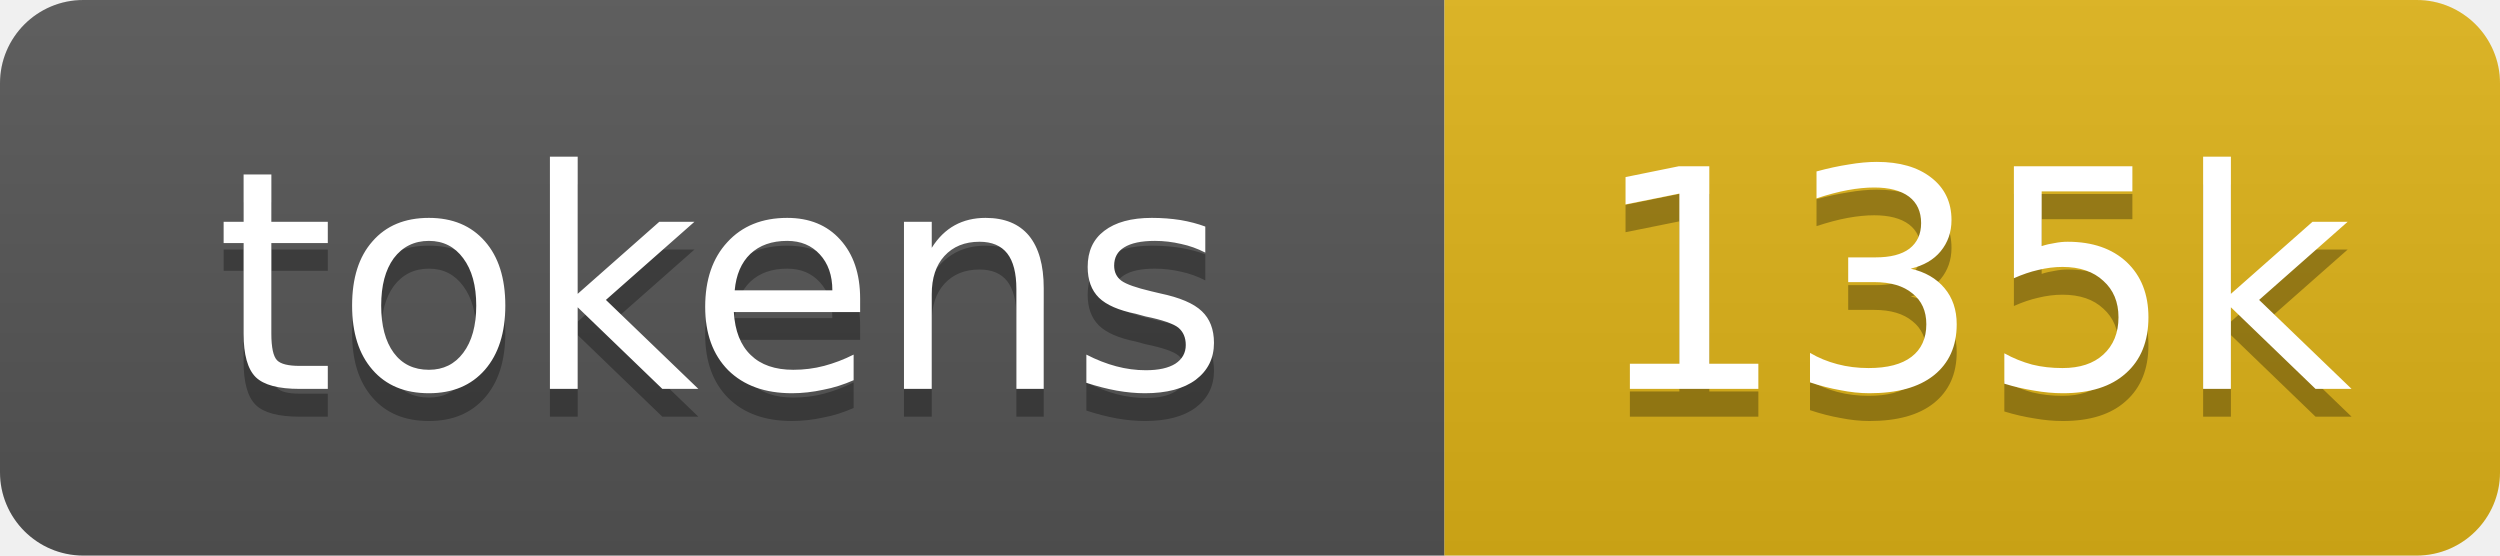
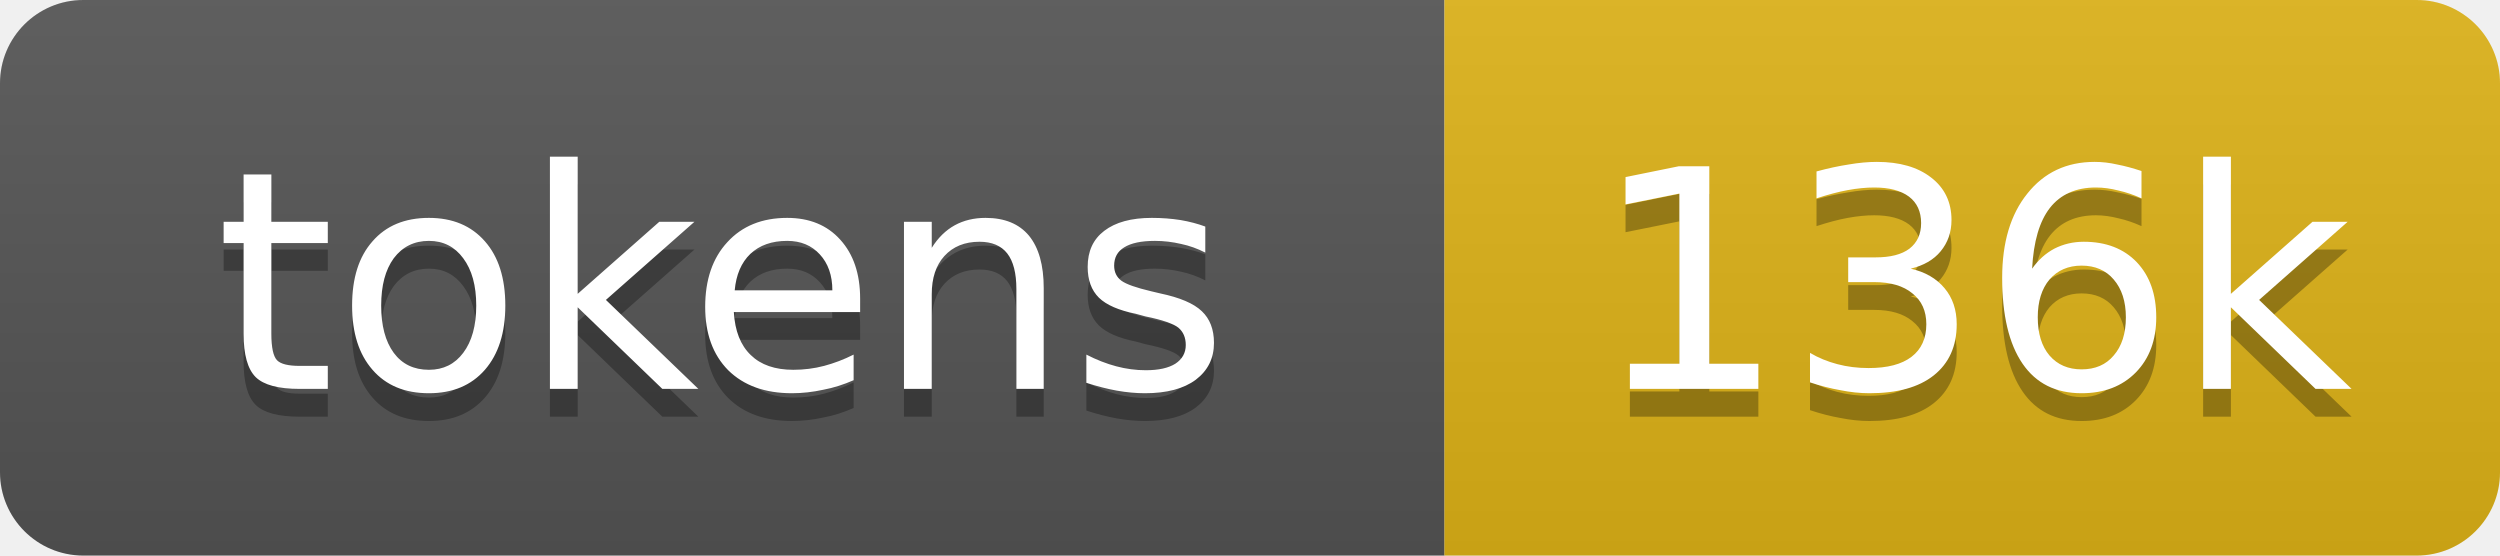
- <svg xmlns="http://www.w3.org/2000/svg" xmlns:xlink="http://www.w3.org/1999/xlink" width="90" height="20" role="img" aria-label="135k tokens, 68% of context window">
+ <svg xmlns="http://www.w3.org/2000/svg" xmlns:xlink="http://www.w3.org/1999/xlink" width="90" height="20" role="img" aria-label="136k tokens, 68% of context window">
  <linearGradient id="s" x2="0" y2="100%">
    <stop offset="0" stop-color="#bbb" stop-opacity=".1" />
    <stop offset="1" stop-opacity=".1" />
  </linearGradient>
  <clipPath id="r">
    <rect width="90" height="20" rx="3" fill="#fff" />
  </clipPath>
  <a xlink:href="https://github.com/qwibitai/nanoclaw/tree/main/repo-tokens">
    <g clip-path="url(#r)">
      <rect width="52" height="20" fill="#555" />
      <rect x="52" width="38" height="20" fill="#dfb317" />
      <rect width="90" height="20" fill="url(#s)" />
      <g fill="#fff" text-anchor="middle" font-family="Verdana,Geneva,DejaVu Sans,sans-serif" font-size="11">
        <text aria-hidden="true" x="26" y="15" fill="#010101" fill-opacity=".3">tokens</text>
        <text x="26" y="14">tokens</text>
-         <text aria-hidden="true" x="71" y="15" fill="#010101" fill-opacity=".3">135k</text>
-         <text x="71" y="14">135k</text>
+         <text aria-hidden="true" x="71" y="15" fill="#010101" fill-opacity=".3">136k</text>
+         <text x="71" y="14">136k</text>
      </g>
    </g>
  </a>
</svg>
